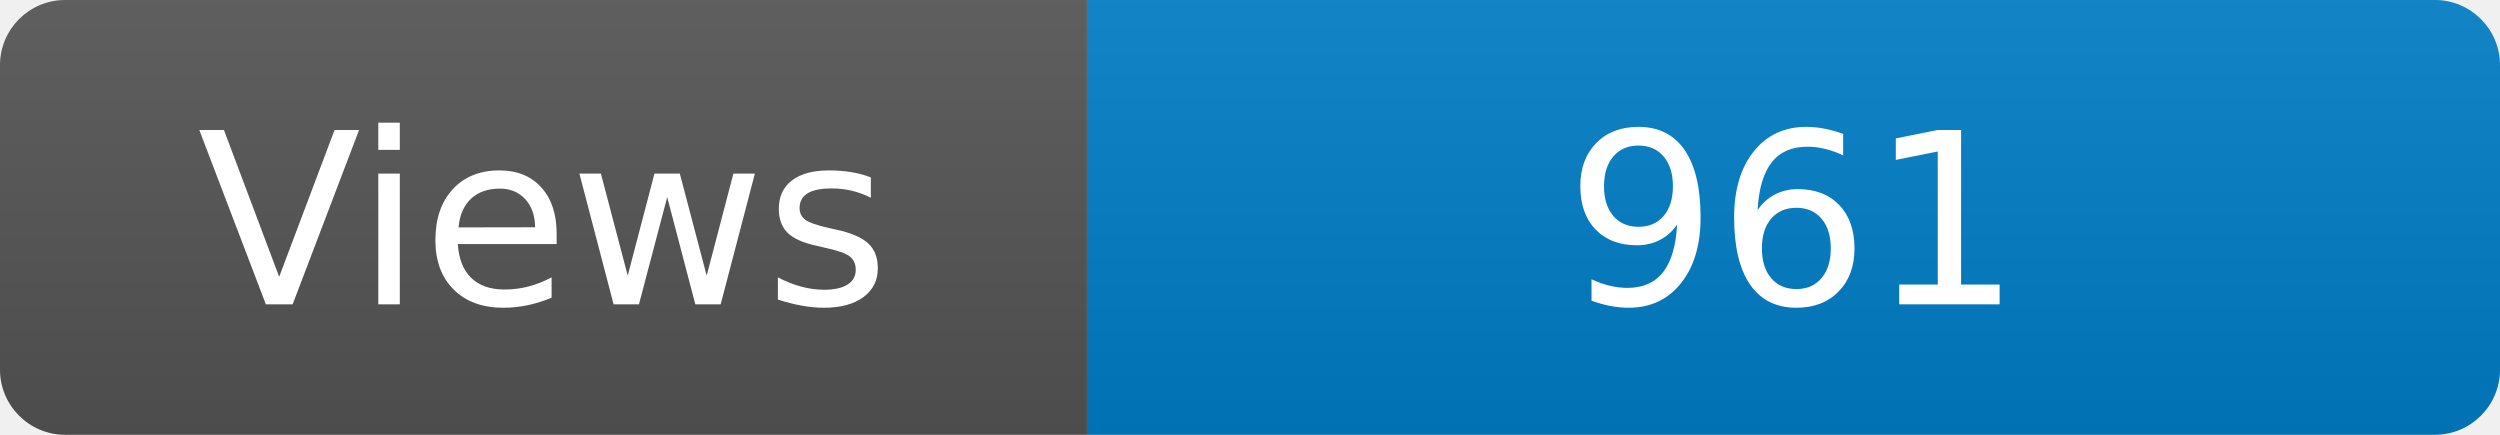
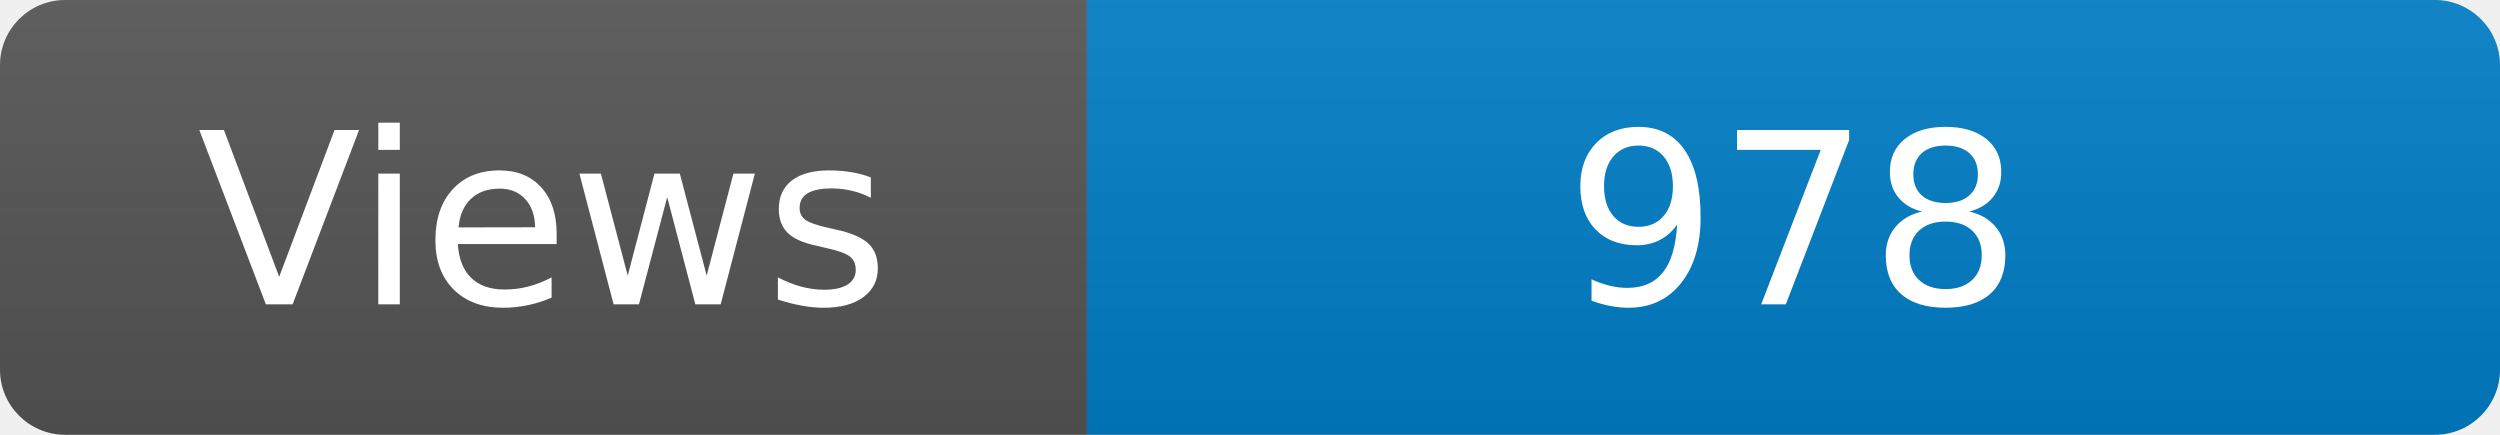
<svg xmlns="http://www.w3.org/2000/svg" width="115" height="20" role="img" aria-label="Maintained?: yes">
  <linearGradient id="s" x2="0" y2="100%">
    <stop offset="0" stop-color="#bbb" stop-opacity=".1" />
    <stop offset="1" stop-opacity=".1" />
  </linearGradient>
  <clipPath id="r">
    <rect width="115" height="20" rx="3" fill="#fff" />
  </clipPath>
  <g clip-path="url(#r)">
    <rect width="50" height="20" fill="#555" />
    <rect x="50" width="160" height="20" fill="#007ec6" />
    <rect width="115" height="20" fill="url(#s)" />
  </g>
  <g fill="#fff" text-anchor="middle" font-family="Verdana,Geneva,DejaVu Sans,sans-serif" font-size="110">
    <text x="250" y="140" transform="scale(.1)" fill="#fff">Views</text>
-     <text x="825" y="140" transform="scale(.1)" fill="#fff">961</text>
+     <text x="825" y="140" transform="scale(.1)" fill="#fff">978</text>
  </g>
</svg>
